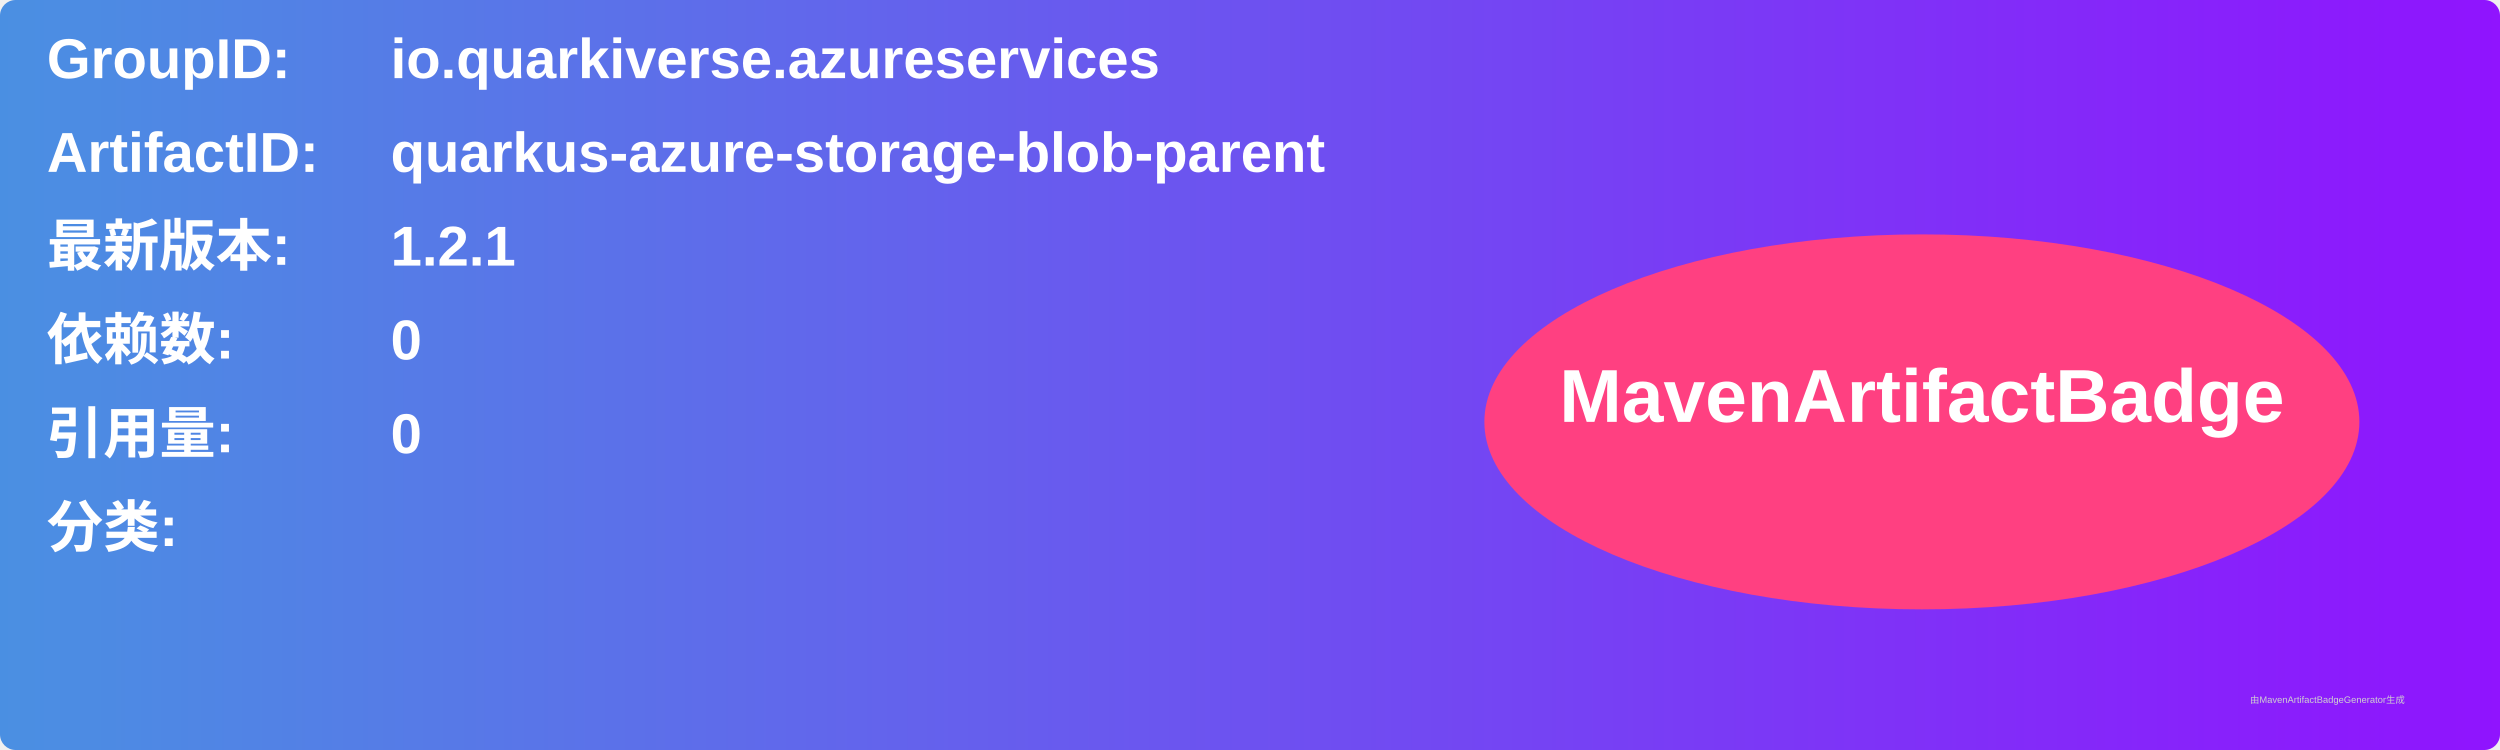
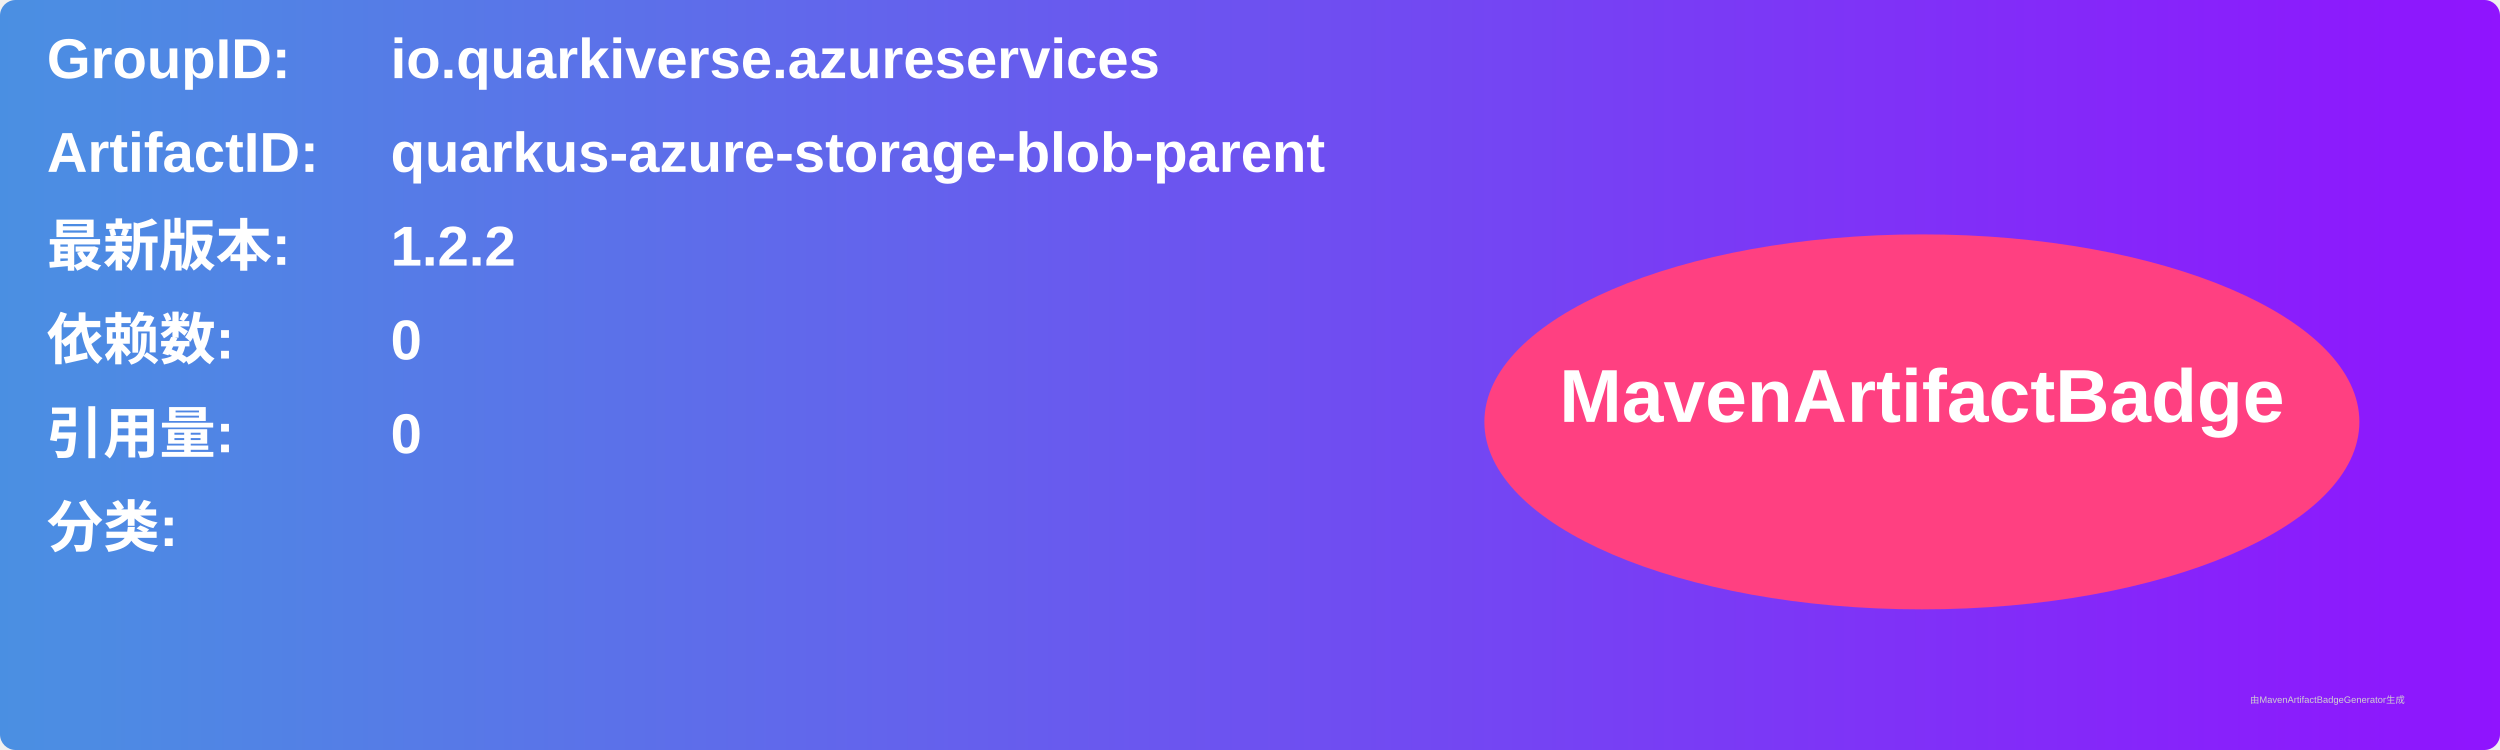
<svg xmlns="http://www.w3.org/2000/svg" width="800" height="240" viewBox="0 0 800 240">
  <linearGradient id="grad" x1="0%" y1="0%" x2="100%" y2="0%">
    <stop offset="0%" stop-color="#4a90e2" />
    <stop offset="100%" stop-color="#9013fe" />
  </linearGradient>
  <rect width="100%" height="100%" rx="5" ry="5" fill="url(#grad)" />
  <g transform="translate(15, 15)">
    <text x="0" y="10" font-family="Arial" font-size="18" fill="white" font-weight="bold" width="260">GroupID:</text>
    <text x="110" y="10" font-family="Arial" font-size="18" fill="white" font-weight="bold" width="460">io.quarkiverse.azureservices</text>
    <text x="0" y="40" font-family="Arial" font-size="18" fill="white" font-weight="bold" width="260">ArtifactID:</text>
    <text x="110" y="40" font-family="Arial" font-size="18" fill="white" font-weight="bold" width="460">quarkus-azure-storage-blob-parent</text>
    <text x="0" y="70" font-family="Arial" font-size="18" fill="white" font-weight="bold">最新版本:</text>
    <text x="110" y="70" font-family="Arial" font-size="18" fill="white" font-weight="bold">
-       <tspan font-weight="bold">1.2.1</tspan>
+       <tspan font-weight="bold">1.2.2</tspan>
    </text>
    <text x="0" y="100" font-family="Arial" font-size="18" fill="white" font-weight="bold">依赖数: </text>
    <text x="110" y="100" font-family="Arial" font-size="18" fill="white">
      <tspan font-weight="bold">0</tspan>
    </text>
    <text x="0" y="130" font-family="Arial" font-size="18" fill="white" font-weight="bold">引用量: </text>
    <text x="110" y="130" font-family="Arial" font-size="18" fill="white">
      <tspan font-weight="bold">0</tspan>
    </text>
    <text x="0" y="160" font-family="Arial" font-size="18" fill="white" font-weight="bold">分类:</text>
    <text x="10" y="190" font-family="Arial" font-size="10" fill="white">
      <tspan font-weight="bold" />
    </text>
    <ellipse cx="600" cy="120" rx="140" ry="60" fill="#ff4081" />
    <text x="600" y="120" text-anchor="middle" font-family="Arial" font-size="24" fill="white" font-weight="bold">MavenArtifactBadge</text>
  </g>
  <text x="720" y="225" font-family="Arial" font-size="3" fill="#d0d0d0">由MavenArtifactBadgeGenerator生成</text>
</svg>
